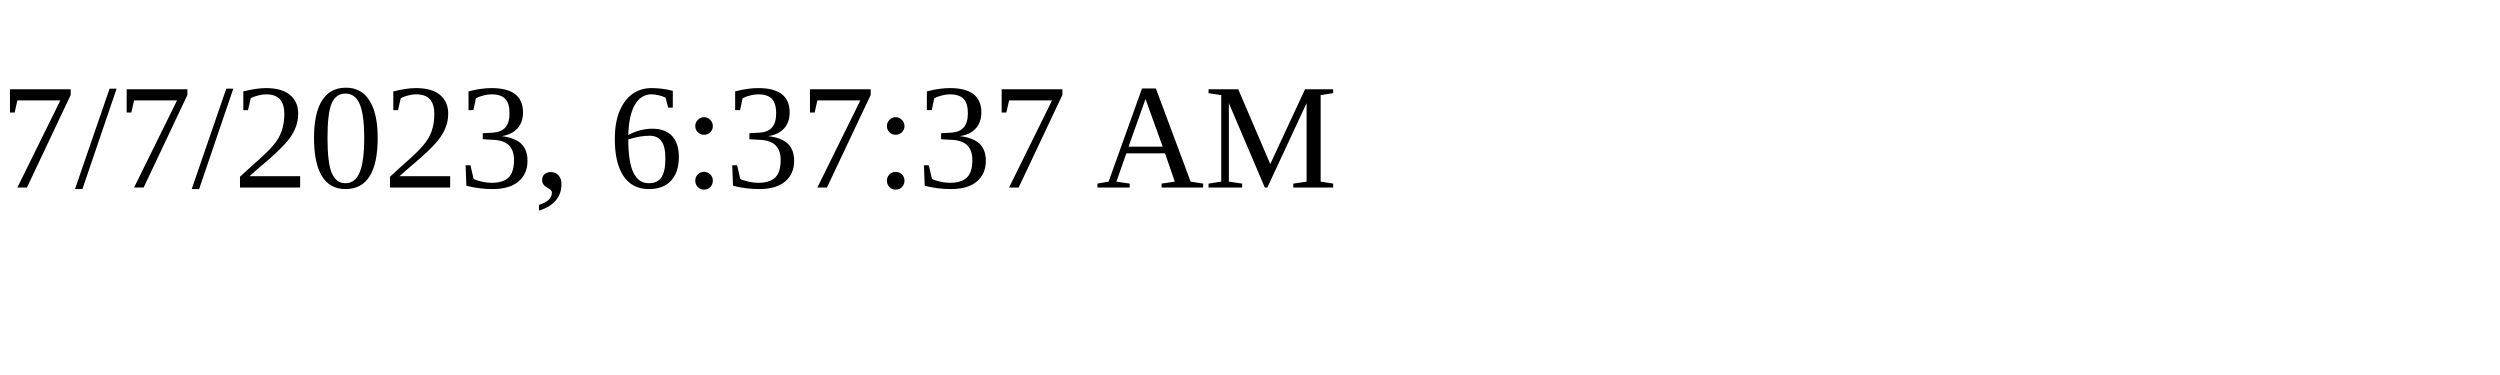
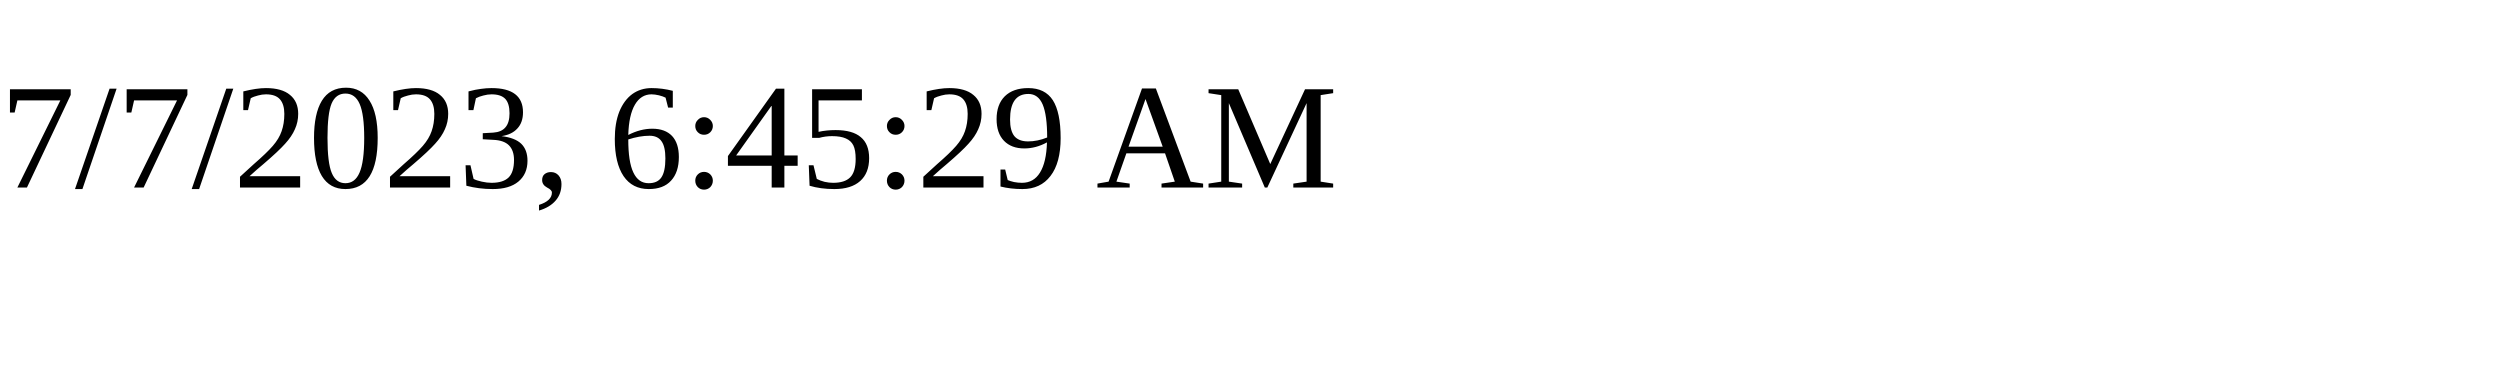
<svg xmlns="http://www.w3.org/2000/svg" height="30" width="200">
-   <text x="0" y="15">7/7/2023, 6:37:37 AM</text>
+   <text x="0" y="15">7/7/2023, 6:45:29 AM</text>
</svg>
